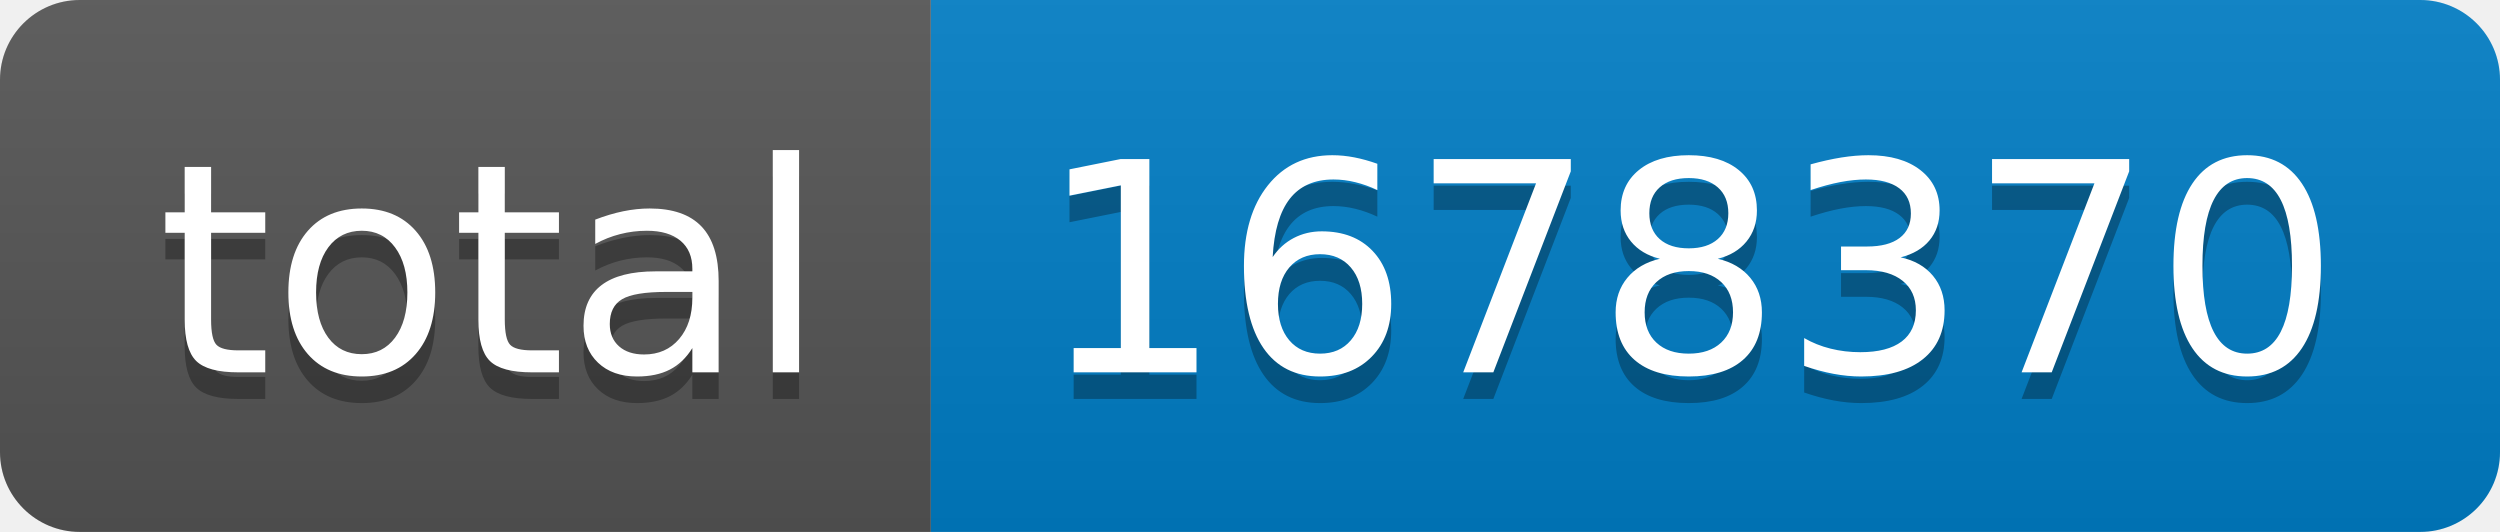
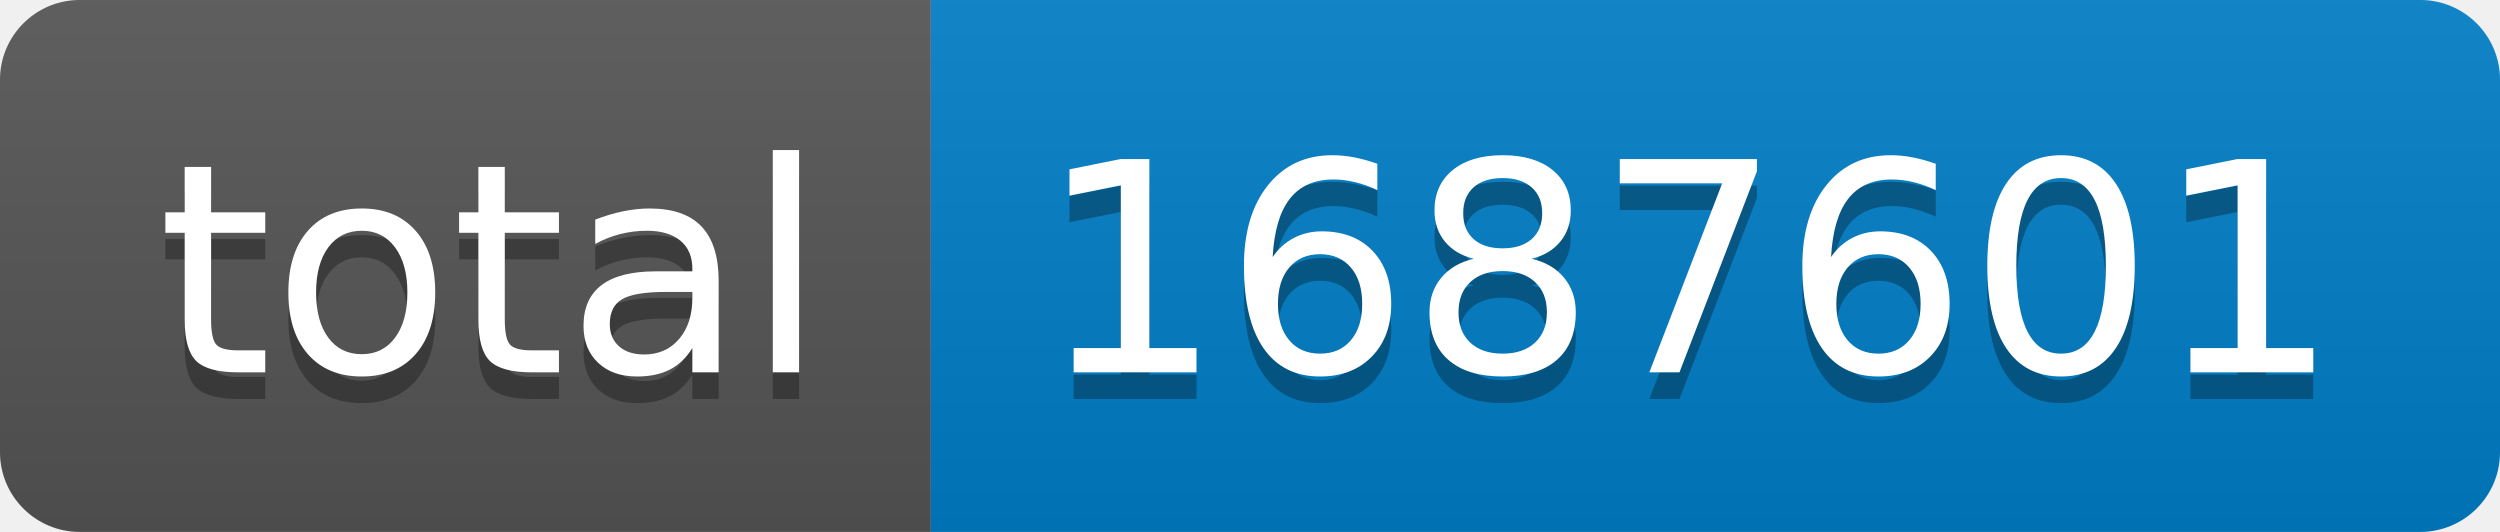
- <svg xmlns="http://www.w3.org/2000/svg" width="94" height="20" role="img" aria-label="total: 1678370">
+ <svg xmlns="http://www.w3.org/2000/svg" width="94" height="20" role="img" aria-label="total: 1687601">
  <linearGradient id="s" x2="0" y2="100%">
    <stop offset="0" stop-color="#bbb" stop-opacity=".1" />
    <stop offset="1" stop-opacity=".1" />
  </linearGradient>
  <clipPath id="r">
    <rect width="94" height="20" rx="3" fill="#fff" />
  </clipPath>
  <g clip-path="url(#r)">
    <rect width="35" height="20" fill="#555" />
    <rect x="35" width="59" height="20" fill="#007ec6" />
    <rect width="94" height="20" fill="url(#s)" />
  </g>
  <g fill="#fff" text-anchor="middle" font-family="Verdana,Geneva,DejaVu Sans,sans-serif" text-rendering="geometricPrecision" font-size="110">
    <text aria-hidden="true" x="185" y="150" fill="#010101" fill-opacity=".3" transform="scale(.1)" textLength="250">total</text>
    <text x="185" y="140" transform="scale(.1)" fill="#fff" textLength="250">total</text>
-     <text aria-hidden="true" x="635" y="150" fill="#010101" fill-opacity=".3" transform="scale(.1)" textLength="490">1678370</text>
-     <text x="635" y="140" transform="scale(.1)" fill="#fff" textLength="490">1678370</text>
+     <text aria-hidden="true" x="635" y="150" fill="#010101" fill-opacity=".3" transform="scale(.1)" textLength="490">1687601</text>
+     <text x="635" y="140" transform="scale(.1)" fill="#fff" textLength="490">1687601</text>
  </g>
</svg>
